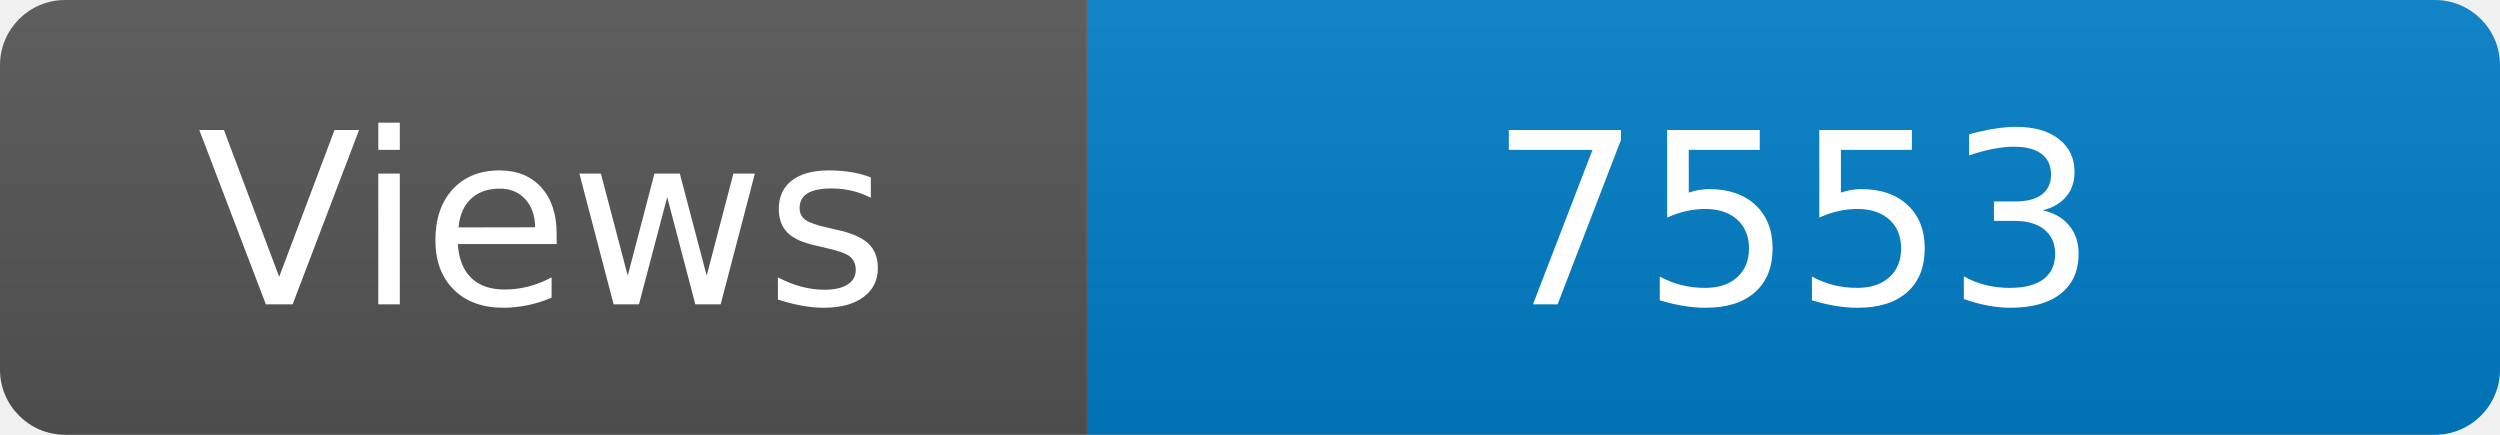
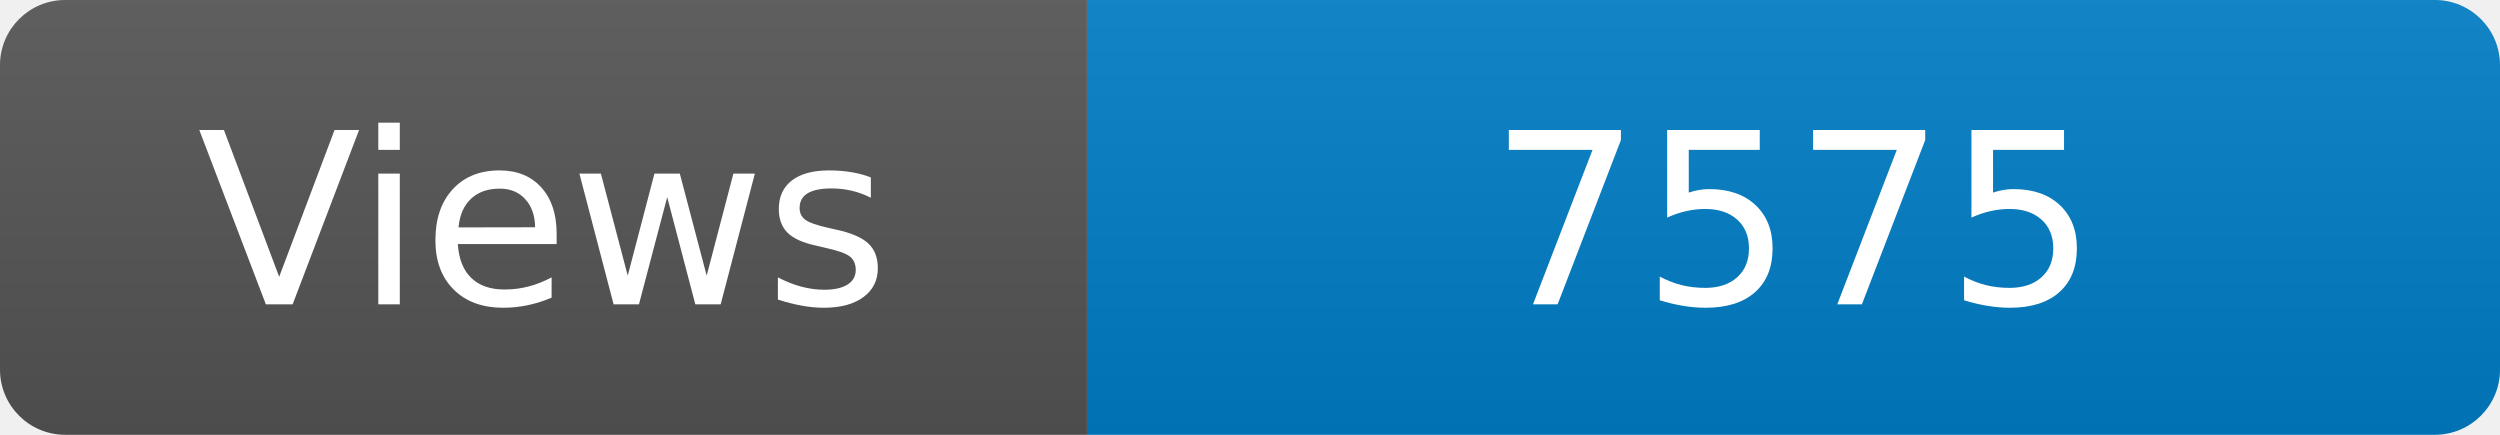
<svg xmlns="http://www.w3.org/2000/svg" width="115" height="20" role="img" aria-label="Maintained?: yes">
  <linearGradient id="s" x2="0" y2="100%">
    <stop offset="0" stop-color="#bbb" stop-opacity=".1" />
    <stop offset="1" stop-opacity=".1" />
  </linearGradient>
  <clipPath id="r">
    <rect width="115" height="20" rx="3" fill="#fff" />
  </clipPath>
  <g clip-path="url(#r)">
    <rect width="50" height="20" fill="#555" />
    <rect x="50" width="160" height="20" fill="#007ec6" />
    <rect width="115" height="20" fill="url(#s)" />
  </g>
  <g fill="#fff" text-anchor="middle" font-family="Verdana,Geneva,DejaVu Sans,sans-serif" font-size="110">
    <text x="250" y="140" transform="scale(.1)" fill="#fff">Views</text>
-     <text x="825" y="140" transform="scale(.1)" fill="#fff">7553</text>
+     <text x="825" y="140" transform="scale(.1)" fill="#fff">7575</text>
  </g>
</svg>
